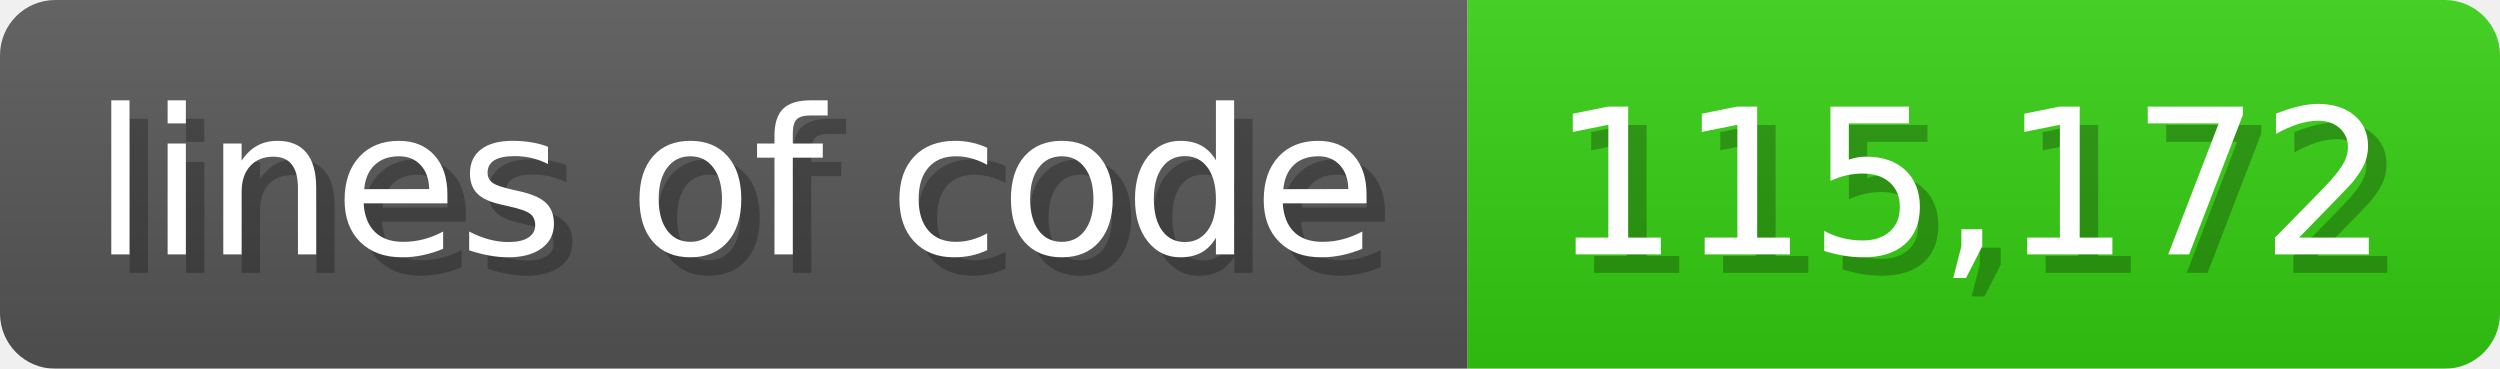
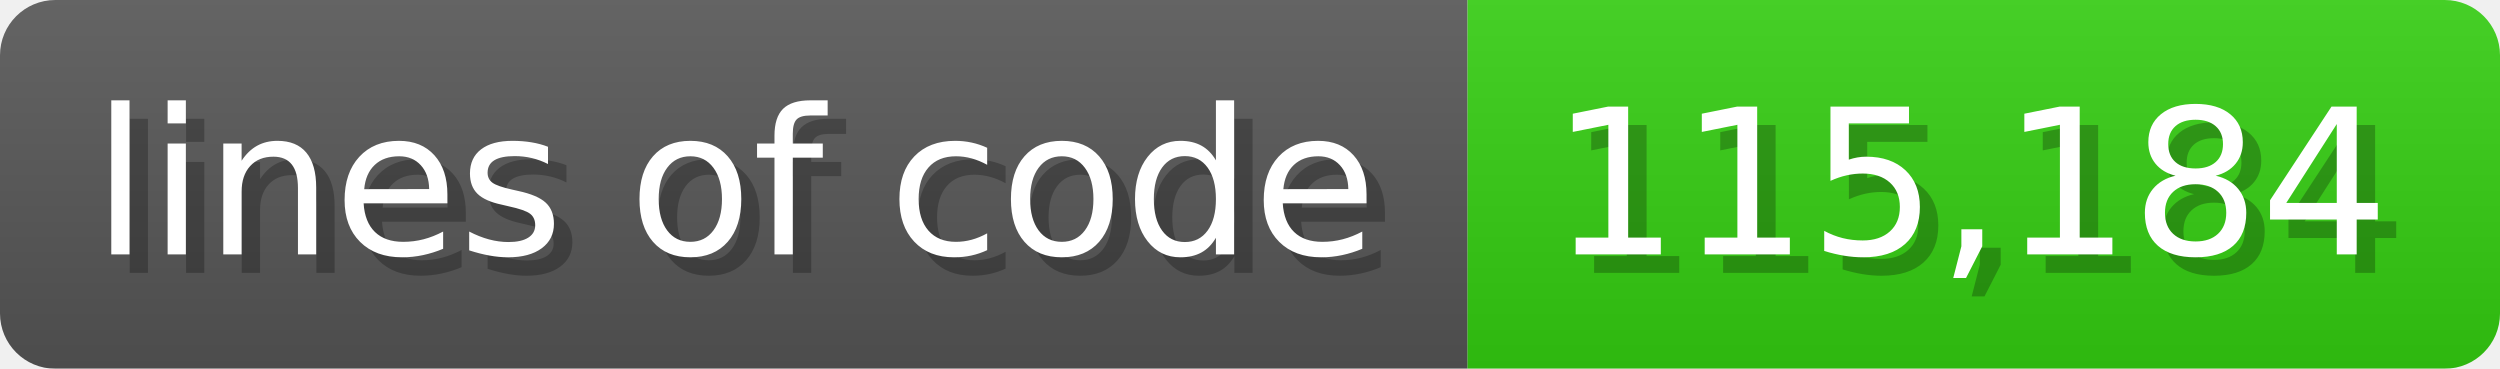
<svg xmlns="http://www.w3.org/2000/svg" width="135.6" height="20" viewBox="0 0 1356 200">
  <linearGradient id="a" x2="0" y2="100%">
    <stop offset="0" stop-opacity=".1" stop-color="#EEE" />
    <stop offset="1" stop-opacity=".1" />
  </linearGradient>
  <mask id="m">
    <rect width="1356" height="200" rx="30" fill="#FFF" />
  </mask>
  <g mask="url(#m)">
    <rect width="796" height="200" fill="#555" />
    <rect width="560" height="200" fill="#3C1" x="796" />
    <rect width="1356" height="200" fill="url(#a)" />
  </g>
  <g fill="#fff" text-anchor="start" font-family="Verdana,DejaVu Sans,sans-serif" font-size="110">
    <text x="60" y="148" textLength="696" fill="#000" opacity="0.25">lines of code</text>
    <text x="50" y="138" textLength="696">lines of code</text>
-     <text x="851" y="148" textLength="460" fill="#000" opacity="0.25">115,172</text>
-     <text x="841" y="138" textLength="460">115,172</text>
+     <text x="851" y="148" textLength="460" fill="#000" opacity="0.25">115,184</text>
+     <text x="841" y="138" textLength="460">115,184</text>
  </g>
</svg>
